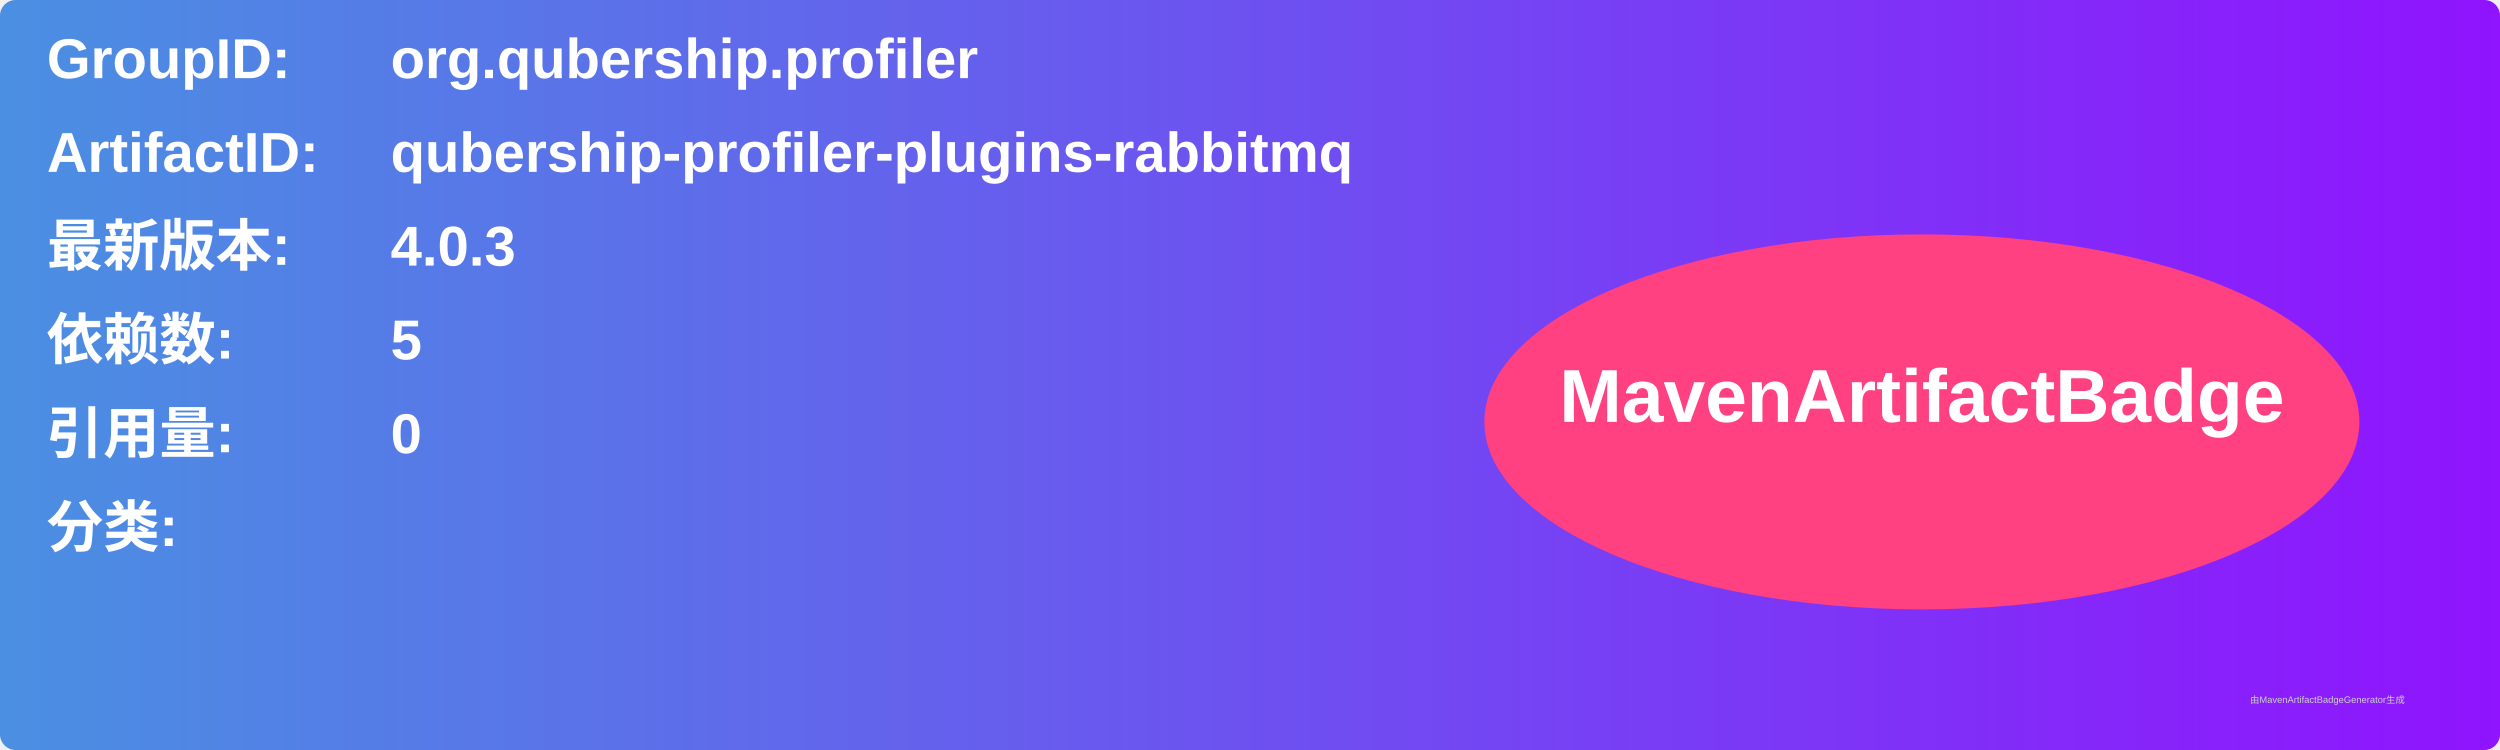
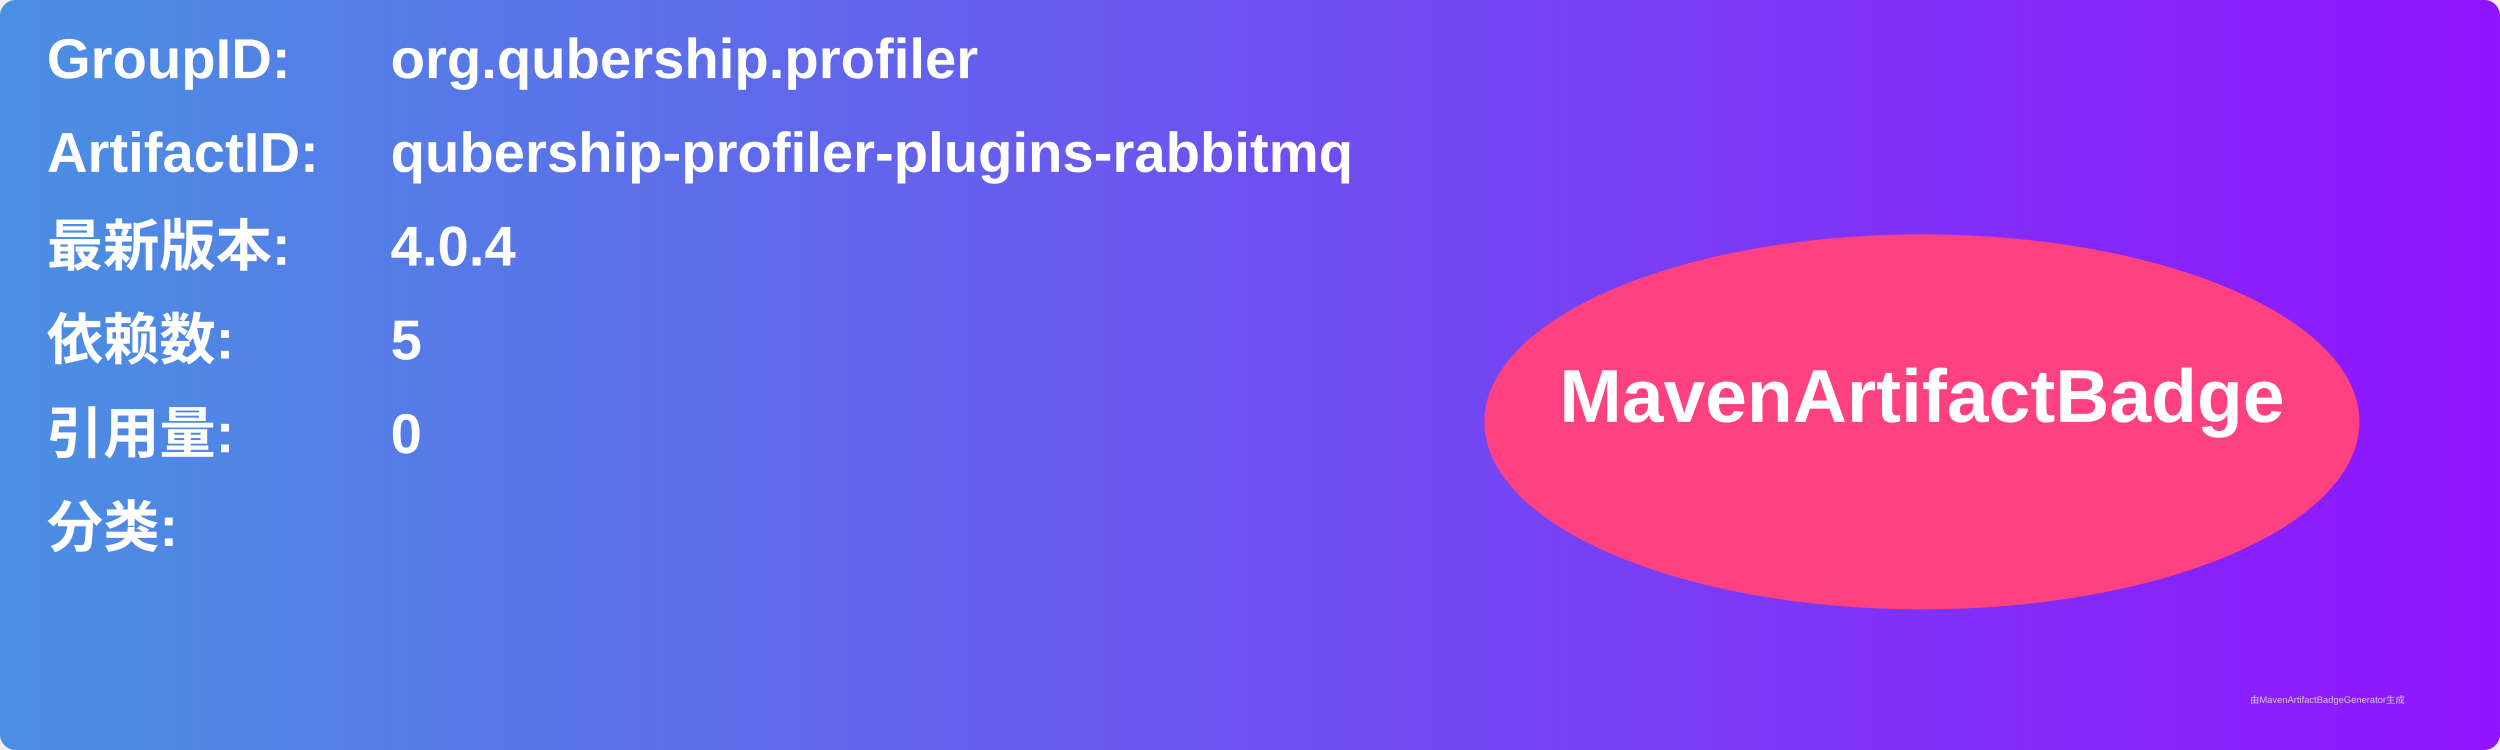
<svg xmlns="http://www.w3.org/2000/svg" width="800" height="240" viewBox="0 0 800 240">
  <linearGradient id="grad" x1="0%" y1="0%" x2="100%" y2="0%">
    <stop offset="0%" stop-color="#4a90e2" />
    <stop offset="100%" stop-color="#9013fe" />
  </linearGradient>
  <rect width="100%" height="100%" rx="5" ry="5" fill="url(#grad)" />
  <g transform="translate(15, 15)">
    <text x="0" y="10" font-family="Arial" font-size="18" fill="white" font-weight="bold" width="260">GroupID:</text>
    <text x="110" y="10" font-family="Arial" font-size="18" fill="white" font-weight="bold" width="460">org.qubership.profiler</text>
    <text x="0" y="40" font-family="Arial" font-size="18" fill="white" font-weight="bold" width="260">ArtifactID:</text>
    <text x="110" y="40" font-family="Arial" font-size="18" fill="white" font-weight="bold" width="460">qubership-profiler-plugins-rabbitmq</text>
    <text x="0" y="70" font-family="Arial" font-size="18" fill="white" font-weight="bold">最新版本:</text>
    <text x="110" y="70" font-family="Arial" font-size="18" fill="white" font-weight="bold">
-       <tspan font-weight="bold">4.0.3</tspan>
+       <tspan font-weight="bold">4.0.4</tspan>
    </text>
    <text x="0" y="100" font-family="Arial" font-size="18" fill="white" font-weight="bold">依赖数: </text>
    <text x="110" y="100" font-family="Arial" font-size="18" fill="white">
      <tspan font-weight="bold">5</tspan>
    </text>
    <text x="0" y="130" font-family="Arial" font-size="18" fill="white" font-weight="bold">引用量: </text>
    <text x="110" y="130" font-family="Arial" font-size="18" fill="white">
      <tspan font-weight="bold">0</tspan>
    </text>
    <text x="0" y="160" font-family="Arial" font-size="18" fill="white" font-weight="bold">分类:</text>
    <text x="10" y="190" font-family="Arial" font-size="10" fill="white">
      <tspan font-weight="bold" />
    </text>
    <ellipse cx="600" cy="120" rx="140" ry="60" fill="#ff4081" />
    <text x="600" y="120" text-anchor="middle" font-family="Arial" font-size="24" fill="white" font-weight="bold">MavenArtifactBadge</text>
  </g>
  <text x="720" y="225" font-family="Arial" font-size="3" fill="#d0d0d0">由MavenArtifactBadgeGenerator生成</text>
</svg>
